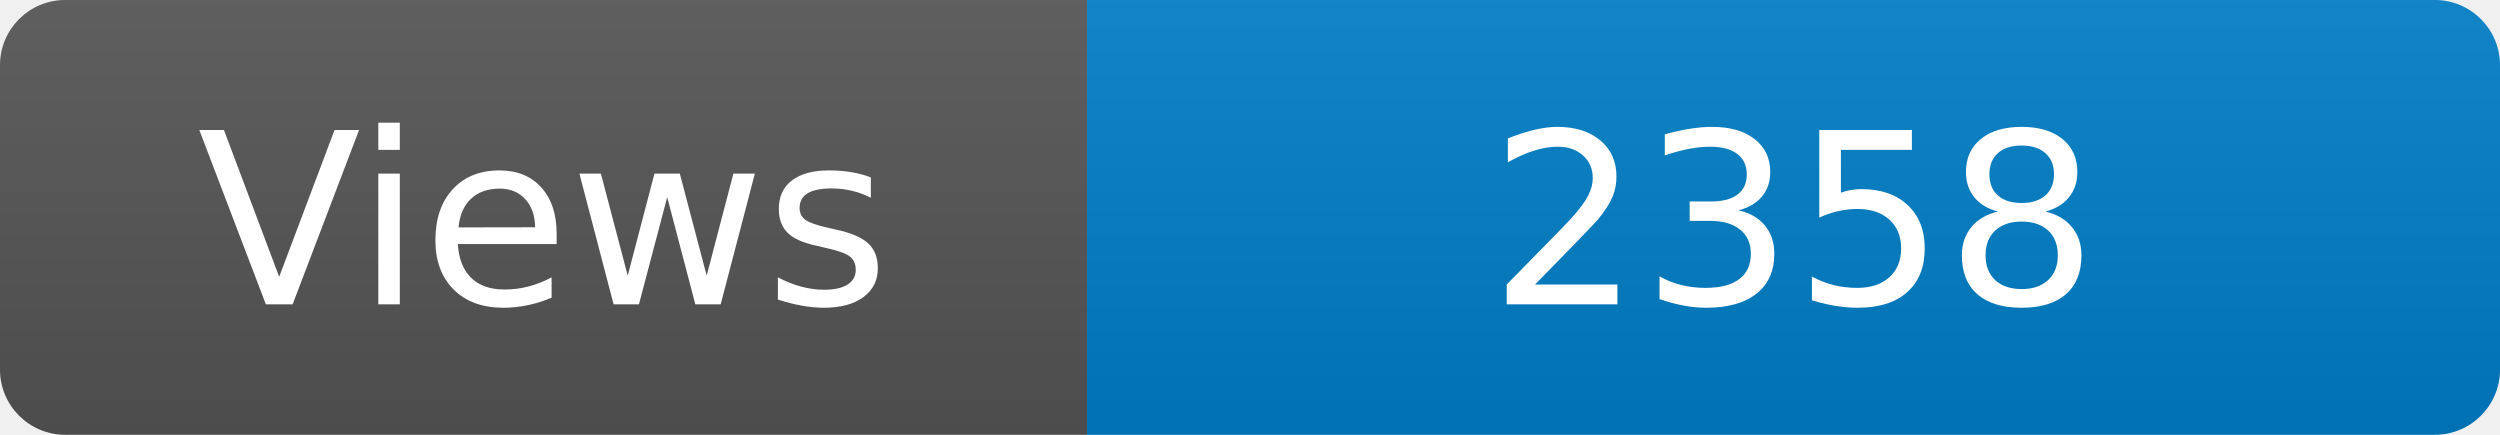
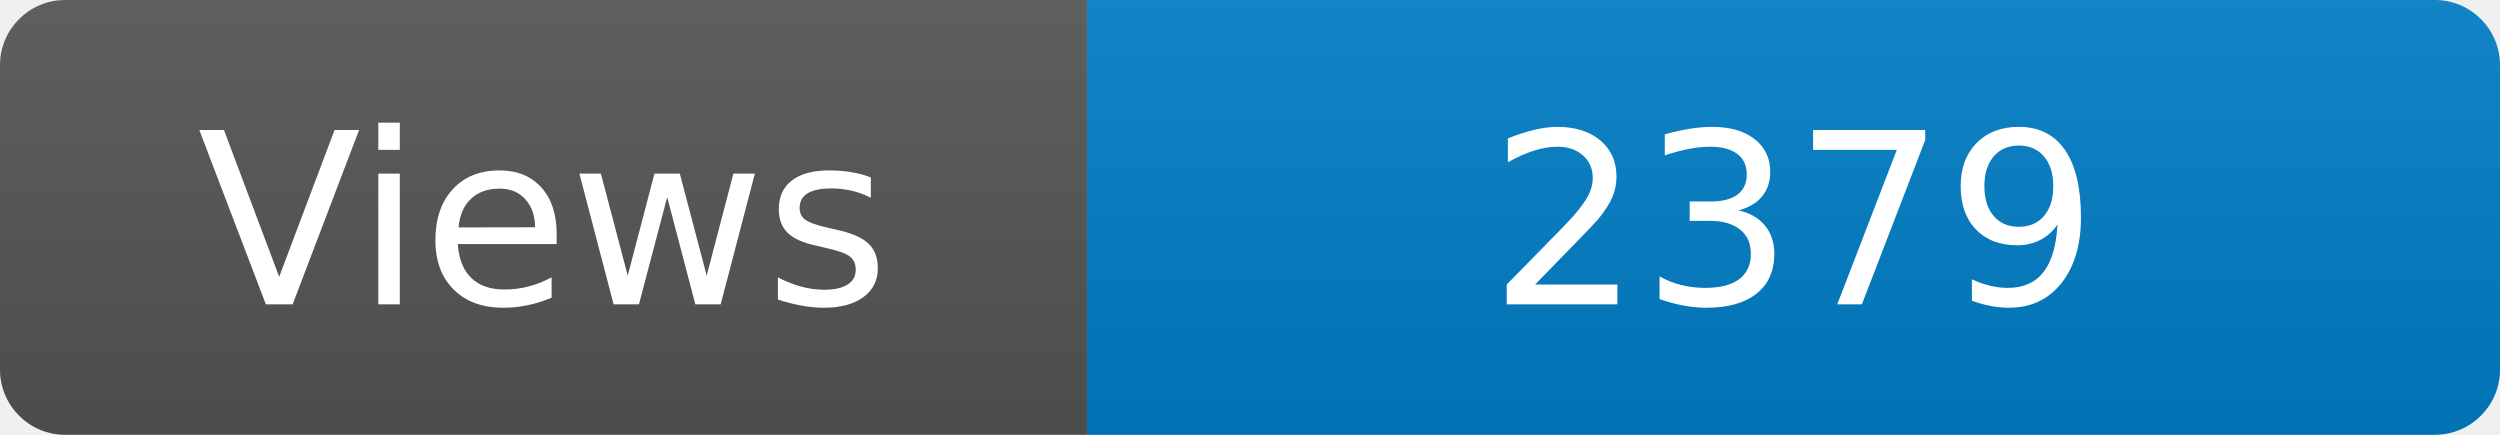
<svg xmlns="http://www.w3.org/2000/svg" width="115" height="20" role="img" aria-label="Maintained?: yes">
  <linearGradient id="s" x2="0" y2="100%">
    <stop offset="0" stop-color="#bbb" stop-opacity=".1" />
    <stop offset="1" stop-opacity=".1" />
  </linearGradient>
  <clipPath id="r">
    <rect width="115" height="20" rx="3" fill="#fff" />
  </clipPath>
  <g clip-path="url(#r)">
    <rect width="50" height="20" fill="#555" />
    <rect x="50" width="160" height="20" fill="#007ec6" />
    <rect width="115" height="20" fill="url(#s)" />
  </g>
  <g fill="#fff" text-anchor="middle" font-family="Verdana,Geneva,DejaVu Sans,sans-serif" font-size="110">
    <text x="250" y="140" transform="scale(.1)" fill="#fff">Views</text>
-     <text x="825" y="140" transform="scale(.1)" fill="#fff">2358</text>
+     <text x="825" y="140" transform="scale(.1)" fill="#fff">2379</text>
  </g>
</svg>
